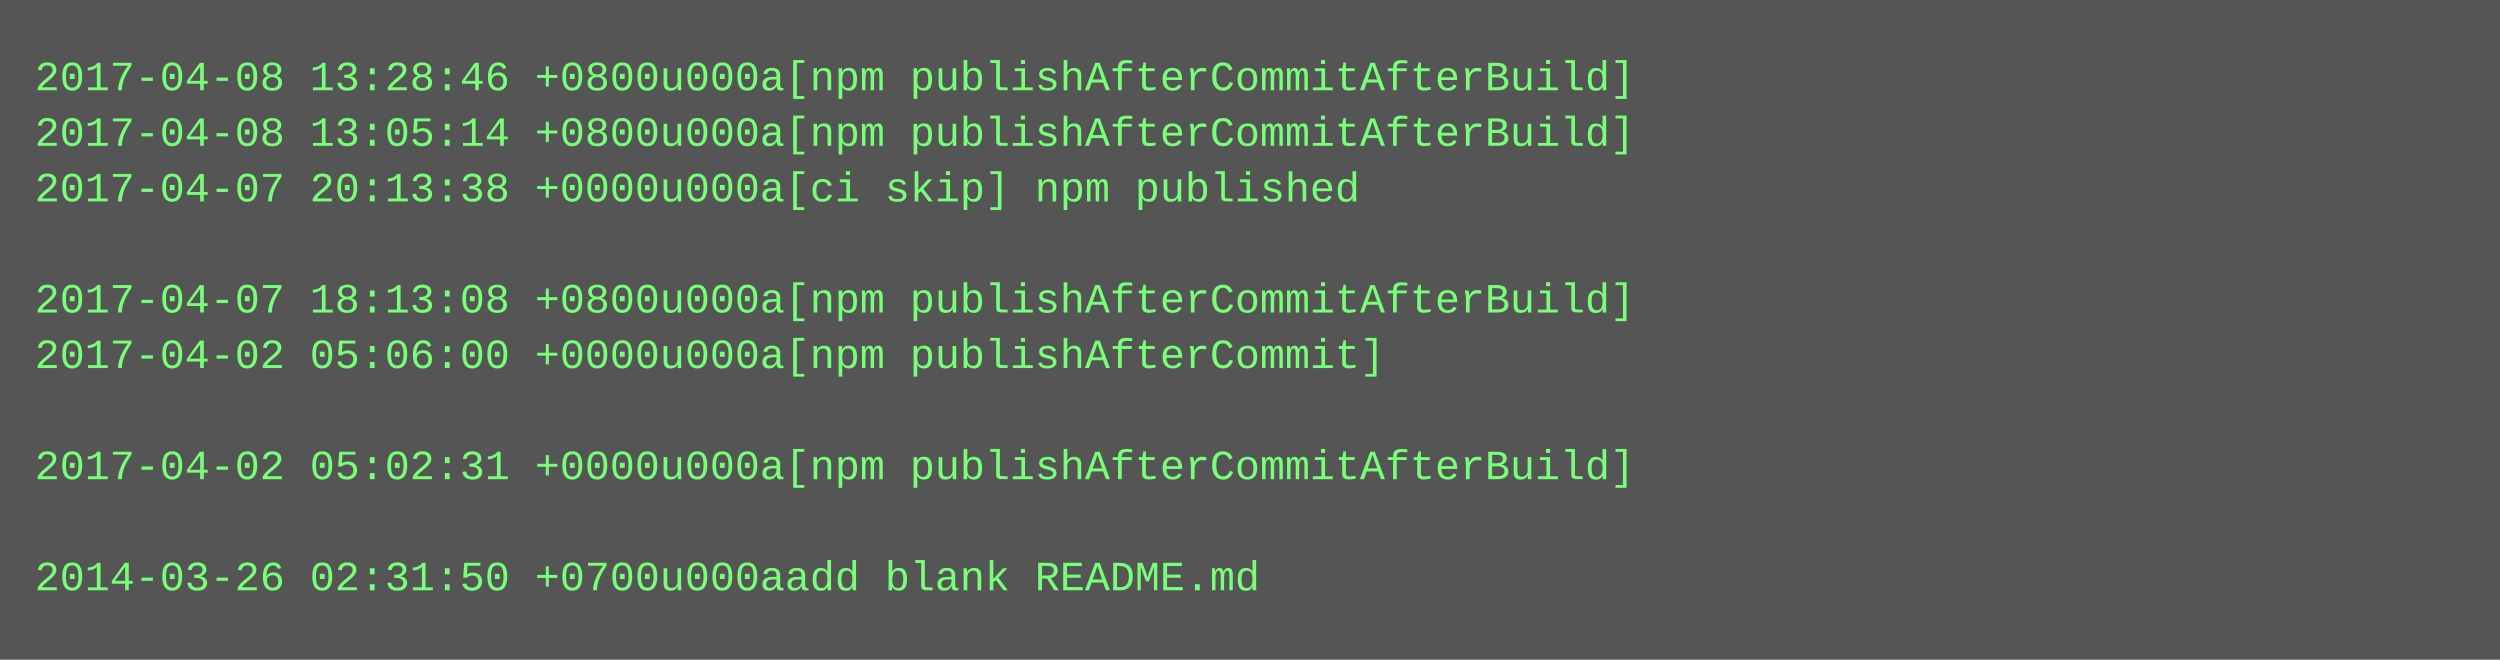
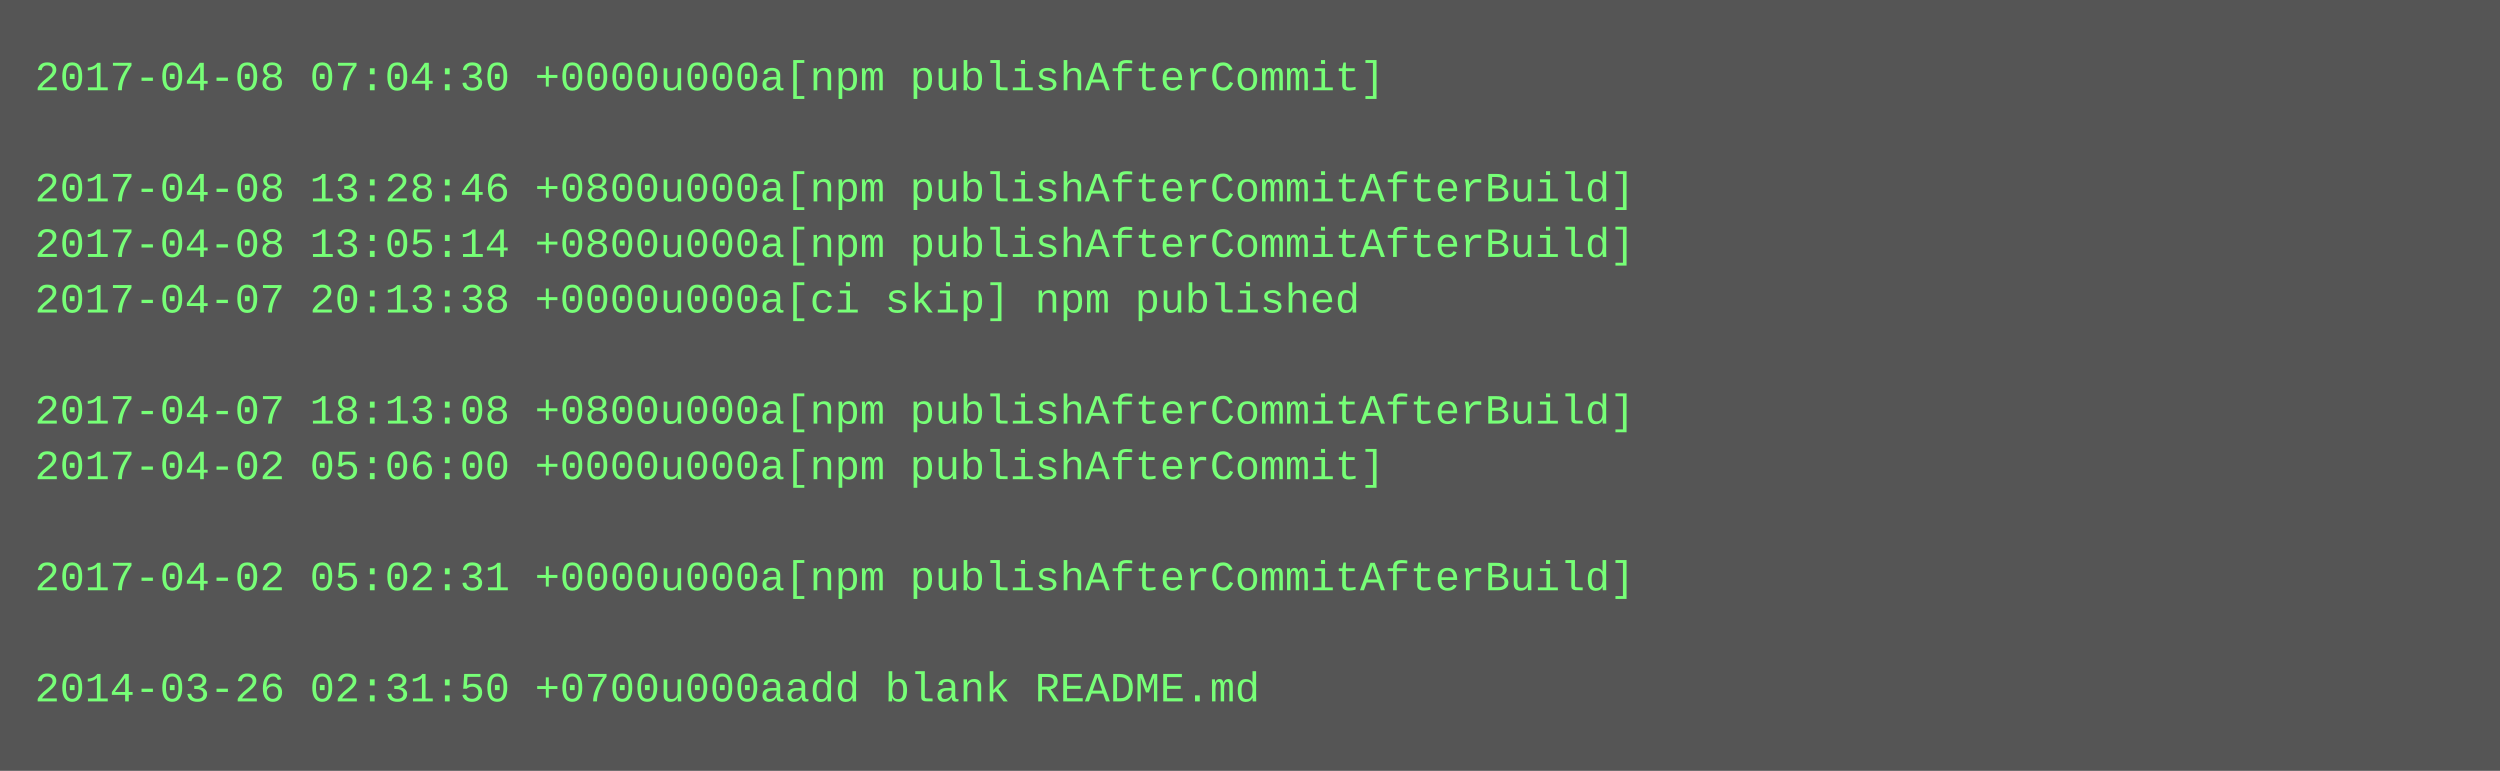
- <svg xmlns="http://www.w3.org/2000/svg" height="190" width="720">
-   <rect height="190" fill="#555" width="720" />
+ <svg xmlns="http://www.w3.org/2000/svg" height="222" width="720">
+   <rect height="222" fill="#555" width="720" />
  <text fill="#7f7" font-family="Courier New" font-size="12" xml:space="preserve">
-     <tspan x="10" y="26">2017-04-08 13:28:46 +0800u000a[npm publishAfterCommitAfterBuild]</tspan>
-     <tspan x="10" y="42">2017-04-08 13:05:14 +0800u000a[npm publishAfterCommitAfterBuild]</tspan>
-     <tspan x="10" y="58">2017-04-07 20:13:38 +0000u000a[ci skip] npm published</tspan>
-     <tspan x="10" y="74" />
-     <tspan x="10" y="90">2017-04-07 18:13:08 +0800u000a[npm publishAfterCommitAfterBuild]</tspan>
-     <tspan x="10" y="106">2017-04-02 05:06:00 +0000u000a[npm publishAfterCommit]</tspan>
-     <tspan x="10" y="122" />
-     <tspan x="10" y="138">2017-04-02 05:02:31 +0000u000a[npm publishAfterCommitAfterBuild]</tspan>
+     <tspan x="10" y="26">2017-04-08 07:04:30 +0000u000a[npm publishAfterCommit]</tspan>
+     <tspan x="10" y="42" />
+     <tspan x="10" y="58">2017-04-08 13:28:46 +0800u000a[npm publishAfterCommitAfterBuild]</tspan>
+     <tspan x="10" y="74">2017-04-08 13:05:14 +0800u000a[npm publishAfterCommitAfterBuild]</tspan>
+     <tspan x="10" y="90">2017-04-07 20:13:38 +0000u000a[ci skip] npm published</tspan>
+     <tspan x="10" y="106" />
+     <tspan x="10" y="122">2017-04-07 18:13:08 +0800u000a[npm publishAfterCommitAfterBuild]</tspan>
+     <tspan x="10" y="138">2017-04-02 05:06:00 +0000u000a[npm publishAfterCommit]</tspan>
    <tspan x="10" y="154" />
-     <tspan x="10" y="170">2014-03-26 02:31:50 +0700u000aadd blank README.md</tspan>
+     <tspan x="10" y="170">2017-04-02 05:02:31 +0000u000a[npm publishAfterCommitAfterBuild]</tspan>
+     <tspan x="10" y="186" />
+     <tspan x="10" y="202">2014-03-26 02:31:50 +0700u000aadd blank README.md</tspan>
  </text>
</svg>
